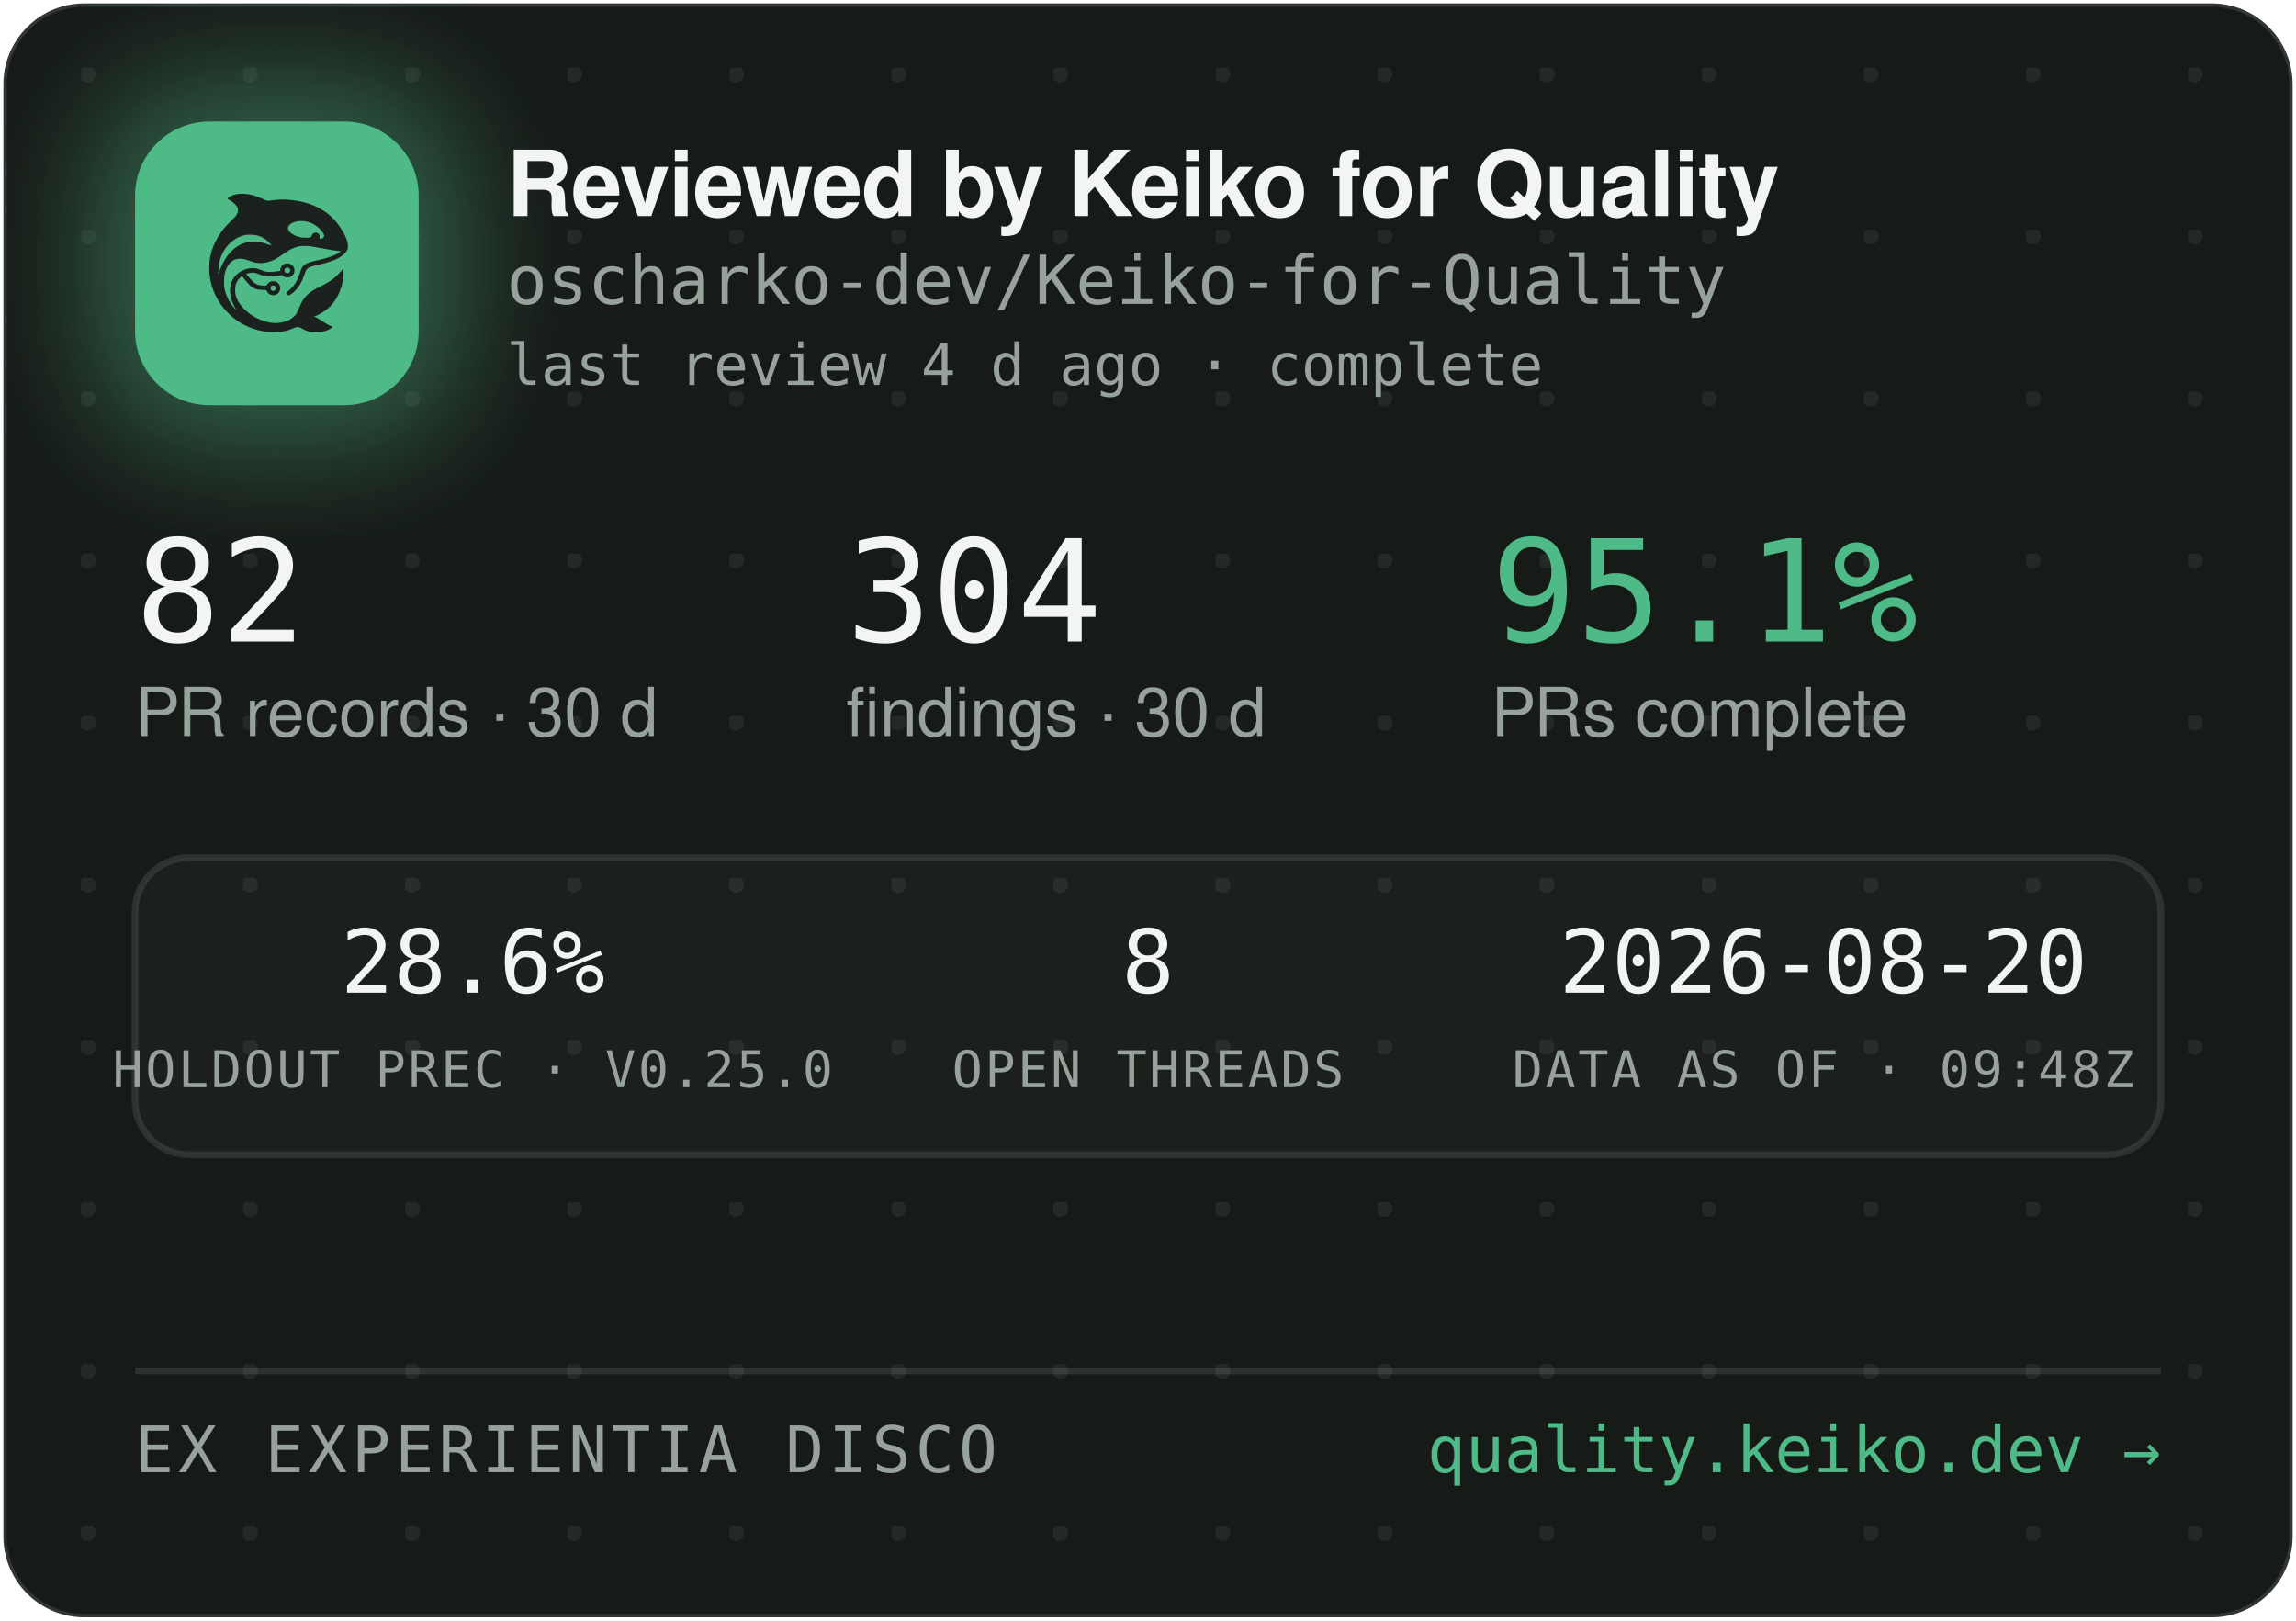
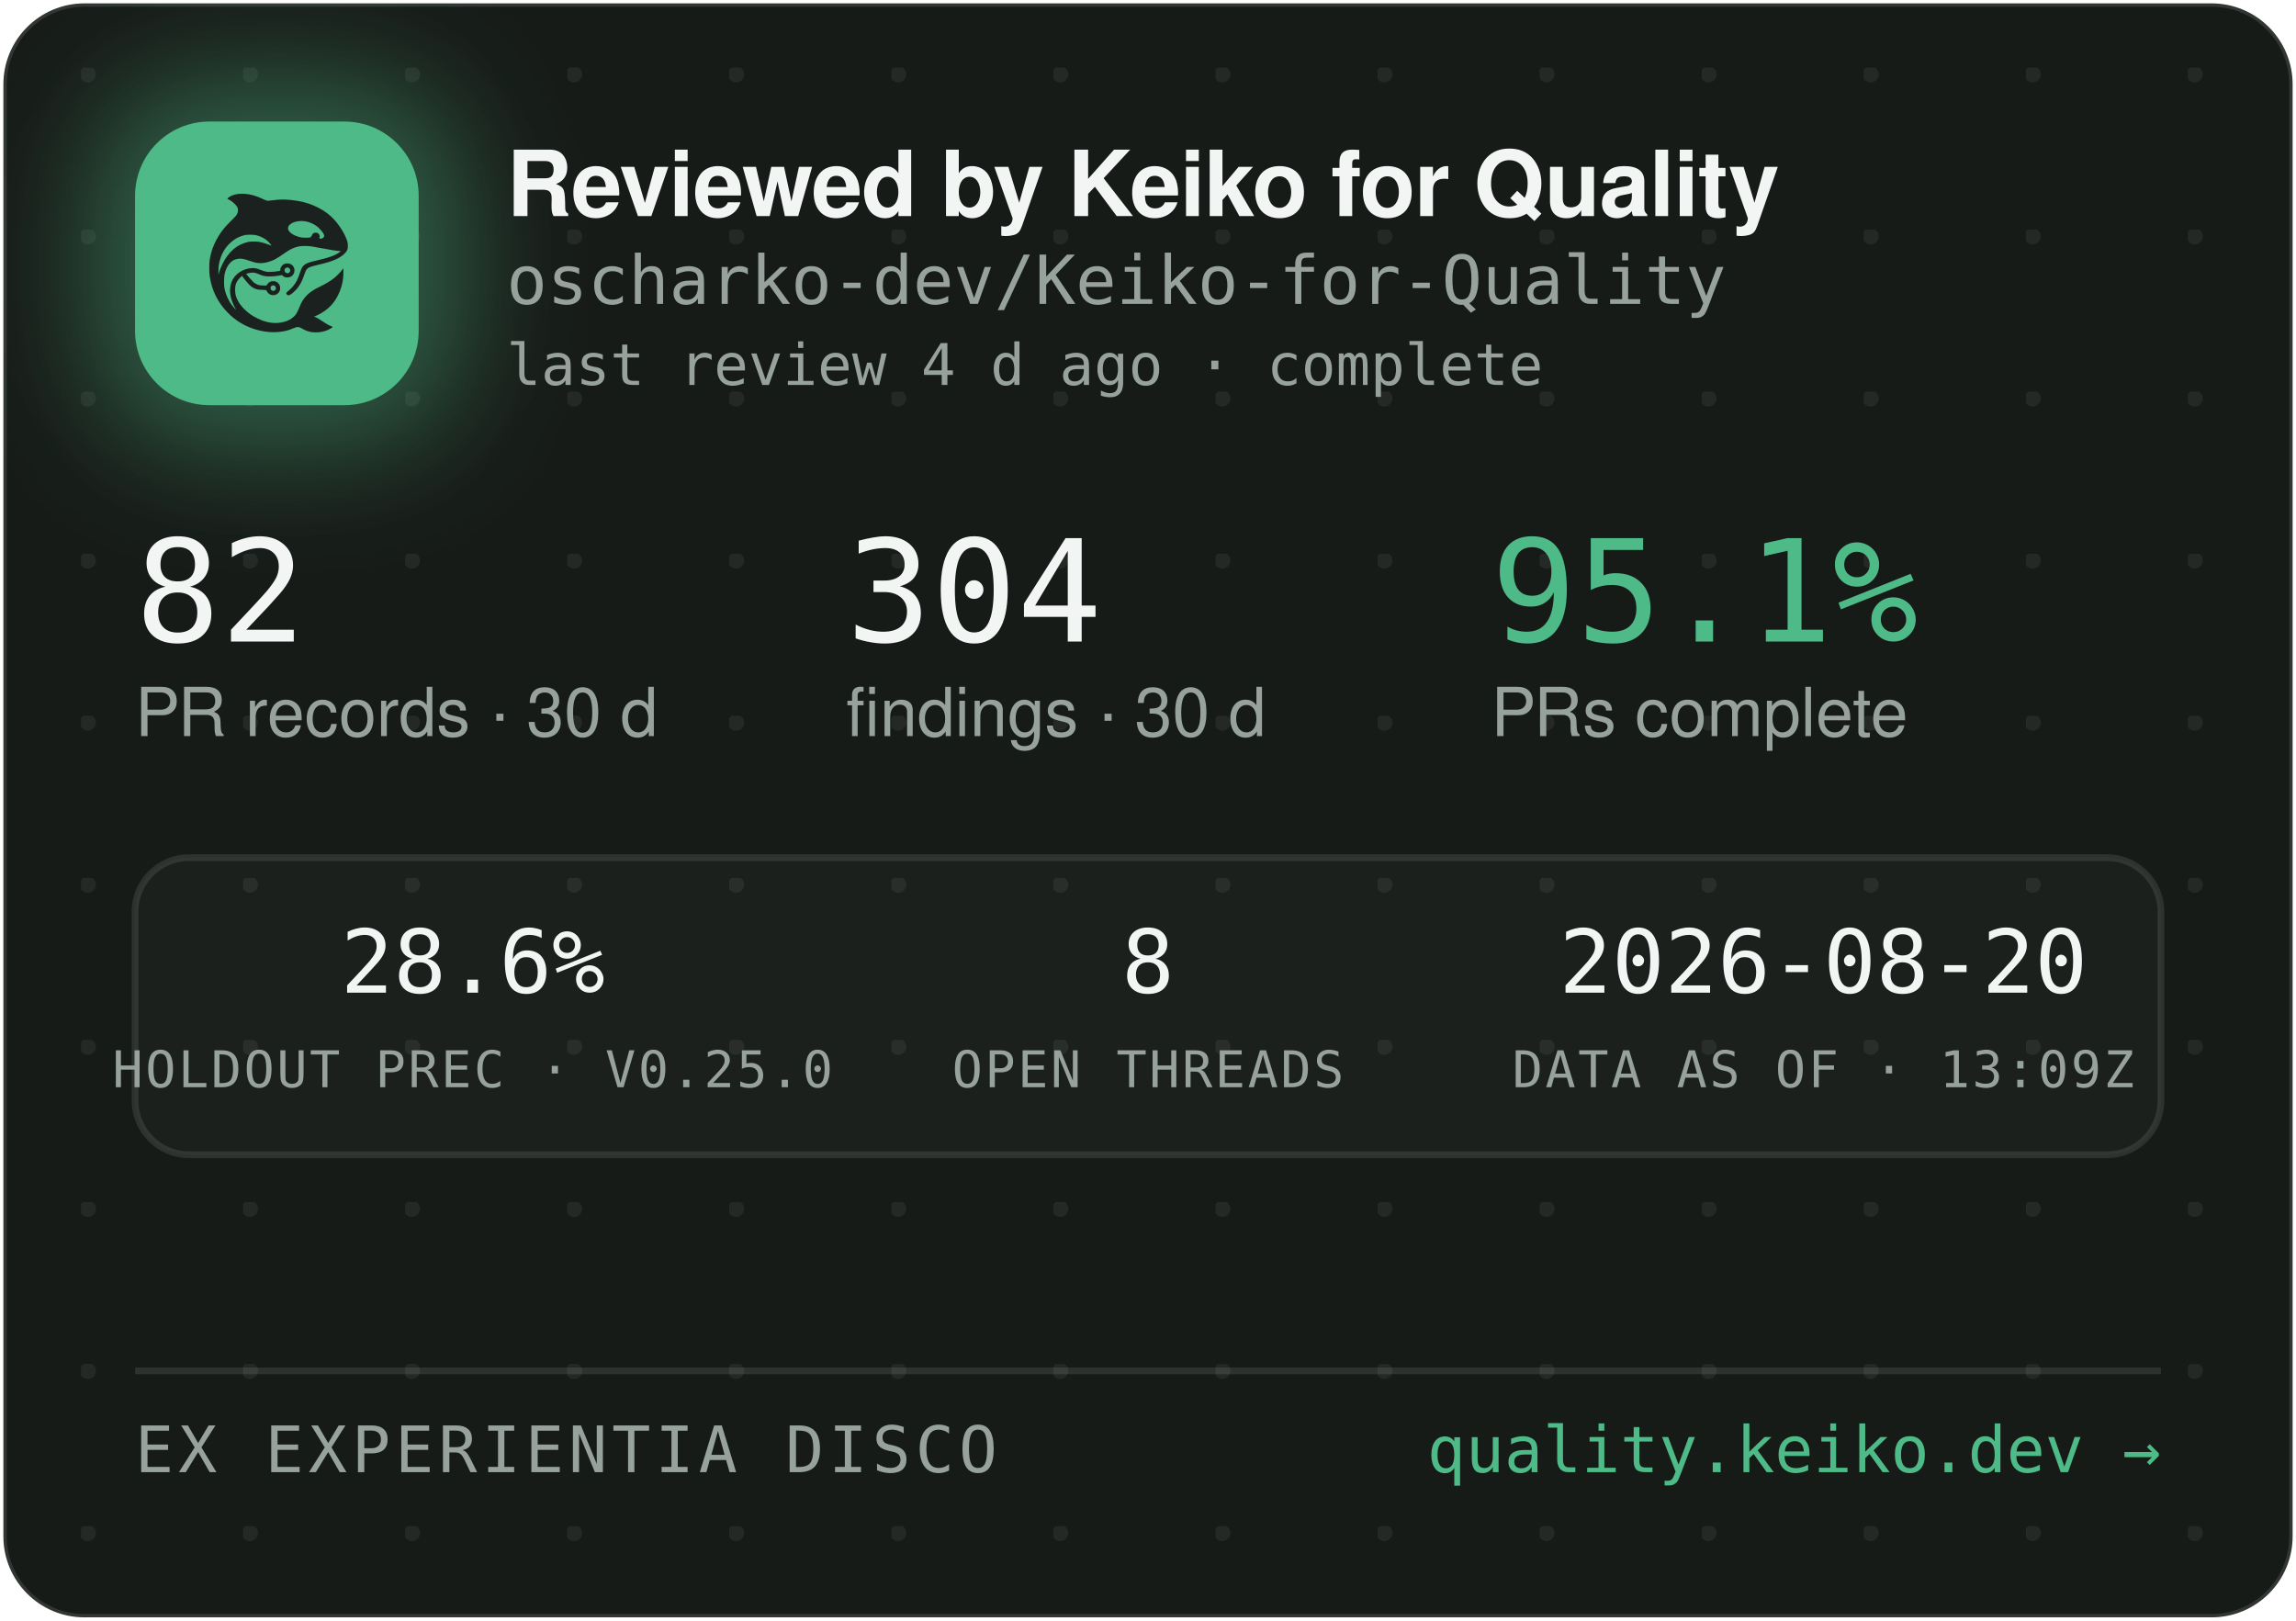
<svg xmlns="http://www.w3.org/2000/svg" width="340" height="240" viewBox="0 0 340 240" role="img" aria-label="Reviewed by Keiko for Quality — oscharko-dev/Keiko-for-Quality">
  <defs>
    <pattern id="dots" width="24" height="24" patternUnits="userSpaceOnUse" x="12" y="10">
      <circle cx="1" cy="1" r="1.2" fill="rgba(233,237,235,0.07)" />
    </pattern>
    <filter id="glow" x="-60%" y="-60%" width="220%" height="220%">
      <feGaussianBlur stdDeviation="9" />
    </filter>
    <clipPath id="card">
      <rect x="0.5" y="0.5" width="339" height="239" rx="12" />
    </clipPath>
  </defs>
  <rect x="0.5" y="0.5" width="339" height="239" rx="12" fill="#171B18" stroke="rgba(255,255,255,0.12)" />
  <rect x="0.5" y="0.5" width="339" height="239" rx="12" fill="url(#dots)" />
  <g clip-path="url(#card)">
    <rect x="14" y="12" width="54" height="54" rx="16" fill="rgba(78,186,135,0.45)" filter="url(#glow)" />
    <rect x="20" y="18" width="42" height="42" rx="11" fill="#4EBA87" />
    <g transform="translate(24,22) scale(0.03320312)">
      <g transform="translate(1024 0) scale(-1 1)">
        <g transform="translate(1024, 1024) scale(-0.1, -0.1)" fill="#1B211E" stroke="none">
          <path d="M3465 8223 c-144 -8 -314 -52 -408 -105 -69 -39 -146 -99 -146 -113 0 -5 30 -24 68 -42 146 -70 323 -229 377 -340 25 -49 29 -70 29 -138 -1 -72 -5 -88 -39 -160 -36 -75 -54 -95 -265 -305 -134 -132 -270 -279 -331 -355 -339 -425 -552 -896 -626 -1390 -25 -165 -25 -549 0 -720 92 -645 368 -1196 826 -1655 322 -324 710 -562 1145 -704 389 -126 793 -172 1155 -130 235 27 377 63 579 149 205 87 268 86 423 -7 102 -62 231 -115 335 -138 247 -56 562 -26 794 74 92 40 244 136 232 146 -4 3 -26 12 -48 19 -86 28 -246 116 -385 211 -162 112 -284 182 -357 207 l-48 17 40 15 c185 70 436 223 595 363 438 386 695 1014 678 1663 l-3 120 -50 -70 c-64 -90 -248 -280 -350 -362 -171 -136 -366 -255 -645 -391 -288 -140 -442 -243 -590 -391 -136 -137 -247 -316 -325 -526 -47 -127 -114 -262 -160 -326 -79 -107 -237 -224 -384 -283 -136 -55 -355 -96 -514 -96 -274 0 -548 71 -832 215 -242 123 -375 216 -553 389 -175 171 -287 332 -361 517 -44 114 -63 216 -63 359 0 152 17 233 74 350 35 70 59 102 136 179 l95 94 21 -29 c55 -75 219 -277 277 -338 171 -183 337 -256 582 -256 56 0 126 -3 155 -7 53 -6 54 -7 76 -57 30 -66 97 -128 172 -156 151 -57 318 11 395 160 33 62 34 193 3 261 -30 64 -88 125 -148 157 -44 23 -63 27 -141 27 -78 0 -97 -4 -140 -27 -58 -30 -131 -105 -141 -142 -6 -25 -8 -26 -93 -26 -47 0 -131 5 -186 10 -87 8 -111 15 -182 51 -45 22 -109 66 -143 96 -59 53 -326 361 -319 367 14 11 179 47 241 52 102 9 177 -7 318 -66 158 -66 243 -89 357 -99 157 -12 413 5 582 40 l93 19 44 -39 c59 -52 135 -75 228 -69 117 8 212 72 262 176 23 47 28 71 28 138 0 70 -4 89 -29 138 -55 110 -145 167 -270 174 -65 3 -91 0 -137 -18 -107 -40 -183 -140 -195 -257 l-6 -52 -51 -11 c-104 -23 -285 -41 -411 -42 -149 -1 -211 12 -402 88 -186 74 -256 88 -403 81 -193 -8 -377 -70 -546 -182 -342 -228 -485 -611 -399 -1064 30 -157 119 -388 209 -541 20 -35 35 -64 33 -66 -8 -8 -111 108 -190 214 -154 206 -278 489 -324 737 -28 154 -25 492 6 635 46 216 133 391 256 514 82 82 161 128 271 156 152 39 300 23 529 -57 217 -76 308 -101 410 -114 137 -17 284 -7 426 30 272 70 414 145 809 425 217 153 399 238 610 283 64 14 129 18 265 18 197 0 269 -9 615 -76 461 -89 843 -149 952 -149 41 0 41 0 23 -20 -28 -31 -169 -119 -254 -158 -167 -77 -388 -145 -716 -222 -399 -93 -508 -128 -608 -194 -102 -68 -160 -160 -217 -346 -35 -115 -102 -286 -149 -378 -85 -168 -227 -341 -377 -458 -105 -82 -115 -107 -69 -162 29 -34 65 -44 109 -29 86 29 261 181 371 322 126 162 201 309 295 581 61 176 90 232 145 283 62 57 163 93 470 165 439 104 640 169 863 278 206 100 368 240 434 375 32 67 33 71 33 198 -1 120 -3 138 -34 229 -98 294 -319 655 -573 936 -381 421 -968 723 -1618 834 -448 76 -767 83 -1169 25 -80 -12 -165 -19 -190 -17 -26 3 -90 26 -146 53 -343 162 -576 233 -842 255 -114 9 -141 10 -248 3z m2926 -1227 c164 -27 346 -102 485 -202 181 -129 354 -348 354 -448 0 -64 -75 -126 -154 -126 -60 0 -63 4 -52 70 8 50 7 65 -9 100 -29 64 -74 93 -151 98 -54 4 -70 1 -107 -21 -42 -25 -61 -52 -91 -129 -25 -64 -55 -73 -246 -73 -121 0 -187 5 -248 18 -318 70 -556 242 -556 402 0 218 388 374 775 311z m-2249 -611 c119 -21 208 -50 321 -106 114 -56 177 -100 266 -184 67 -63 157 -173 148 -181 -2 -3 -61 18 -130 45 -131 52 -298 100 -427 122 -113 20 -367 17 -470 -4 -502 -106 -885 -433 -1160 -992 -70 -142 -160 -379 -160 -424 0 -9 -5 -23 -11 -31 -13 -19 -5 316 10 410 80 482 295 846 661 1117 145 107 350 197 522 228 100 18 326 18 430 0z m1485 -1456 c95 -36 119 -159 42 -223 -78 -66 -209 -1 -209 104 0 60 33 100 99 121 36 10 36 10 68 -2z m-591 -822 c29 -26 37 -42 40 -77 6 -54 -9 -86 -55 -117 -41 -28 -70 -29 -119 -4 -44 22 -62 55 -62 112 0 51 13 75 53 99 50 31 101 26 143 -13z" />
        </g>
      </g>
    </g>
    <text x="75" y="32" font-family="-apple-system,'Segoe UI',Helvetica,Arial,sans-serif" font-size="13.5" font-weight="650" letter-spacing="-0.14" fill="#F2F5F3">Reviewed by Keiko for Quality</text>
    <text x="75" y="45" font-family="'JetBrains Mono',SFMono-Regular,Consolas,Menlo,monospace" font-size="10" fill="#98A29C">oscharko-dev/Keiko-for-Quality</text>
    <text x="75" y="57" font-family="'JetBrains Mono',SFMono-Regular,Consolas,Menlo,monospace" font-size="8.5" fill="#98A29C">last review 4 d ago · complete</text>
    <text x="20" y="95" font-family="'JetBrains Mono',SFMono-Regular,Consolas,Menlo,monospace" font-size="21" fill="#F2F5F3">82</text>
    <text x="20" y="109" font-family="-apple-system,'Segoe UI',Helvetica,Arial,sans-serif" font-size="10" fill="#98A29C">PR records · 30 d</text>
    <text x="125.3" y="95" font-family="'JetBrains Mono',SFMono-Regular,Consolas,Menlo,monospace" font-size="21" fill="#F2F5F3">304</text>
    <text x="125.3" y="109" font-family="-apple-system,'Segoe UI',Helvetica,Arial,sans-serif" font-size="10" fill="#98A29C">findings · 30 d</text>
    <text x="220.8" y="95" font-family="'JetBrains Mono',SFMono-Regular,Consolas,Menlo,monospace" font-size="21" fill="#4EBA87">95.1%</text>
    <text x="220.8" y="109" font-family="-apple-system,'Segoe UI',Helvetica,Arial,sans-serif" font-size="10" fill="#98A29C">PRs complete</text>
    <rect x="20" y="127" width="300" height="44" rx="8" fill="rgba(255,255,255,0.025)" stroke="rgba(255,255,255,0.1)" />
    <text x="70" y="147" text-anchor="middle" font-family="'JetBrains Mono',SFMono-Regular,Consolas,Menlo,monospace" font-size="13" fill="#F2F5F3">28.6%</text>
    <text x="70" y="161" text-anchor="middle" font-family="'JetBrains Mono',SFMono-Regular,Consolas,Menlo,monospace" font-size="7.5" letter-spacing="0.35" fill="#98A29C">HOLDOUT PREC · V0.25.0</text>
    <text x="170" y="147" text-anchor="middle" font-family="'JetBrains Mono',SFMono-Regular,Consolas,Menlo,monospace" font-size="13" fill="#F2F5F3">8</text>
    <text x="170" y="161" text-anchor="middle" font-family="'JetBrains Mono',SFMono-Regular,Consolas,Menlo,monospace" font-size="7.5" letter-spacing="0.35" fill="#98A29C">OPEN THREADS</text>
    <text x="270" y="147" text-anchor="middle" font-family="'JetBrains Mono',SFMono-Regular,Consolas,Menlo,monospace" font-size="13" fill="#F2F5F3">2026-08-20</text>
-     <text x="270" y="161" text-anchor="middle" font-family="'JetBrains Mono',SFMono-Regular,Consolas,Menlo,monospace" font-size="7.5" letter-spacing="0.35" fill="#98A29C">DATA AS OF · 09:48Z</text>
+     <text x="270" y="161" text-anchor="middle" font-family="'JetBrains Mono',SFMono-Regular,Consolas,Menlo,monospace" font-size="7.5" letter-spacing="0.35" fill="#98A29C">DATA AS OF · 13:09Z</text>
    <line x1="20" y1="203" x2="320" y2="203" stroke="rgba(255,255,255,0.1)" />
    <text x="20" y="218" font-family="'JetBrains Mono',SFMono-Regular,Consolas,Menlo,monospace" font-size="9.5" letter-spacing="0.7" fill="#98A29C">EX EXPERIENTIA DISCO</text>
    <text x="320" y="218" text-anchor="end" font-family="'JetBrains Mono',SFMono-Regular,Consolas,Menlo,monospace" font-size="9.5" fill="#4EBA87">quality.keiko.dev →</text>
  </g>
</svg>
